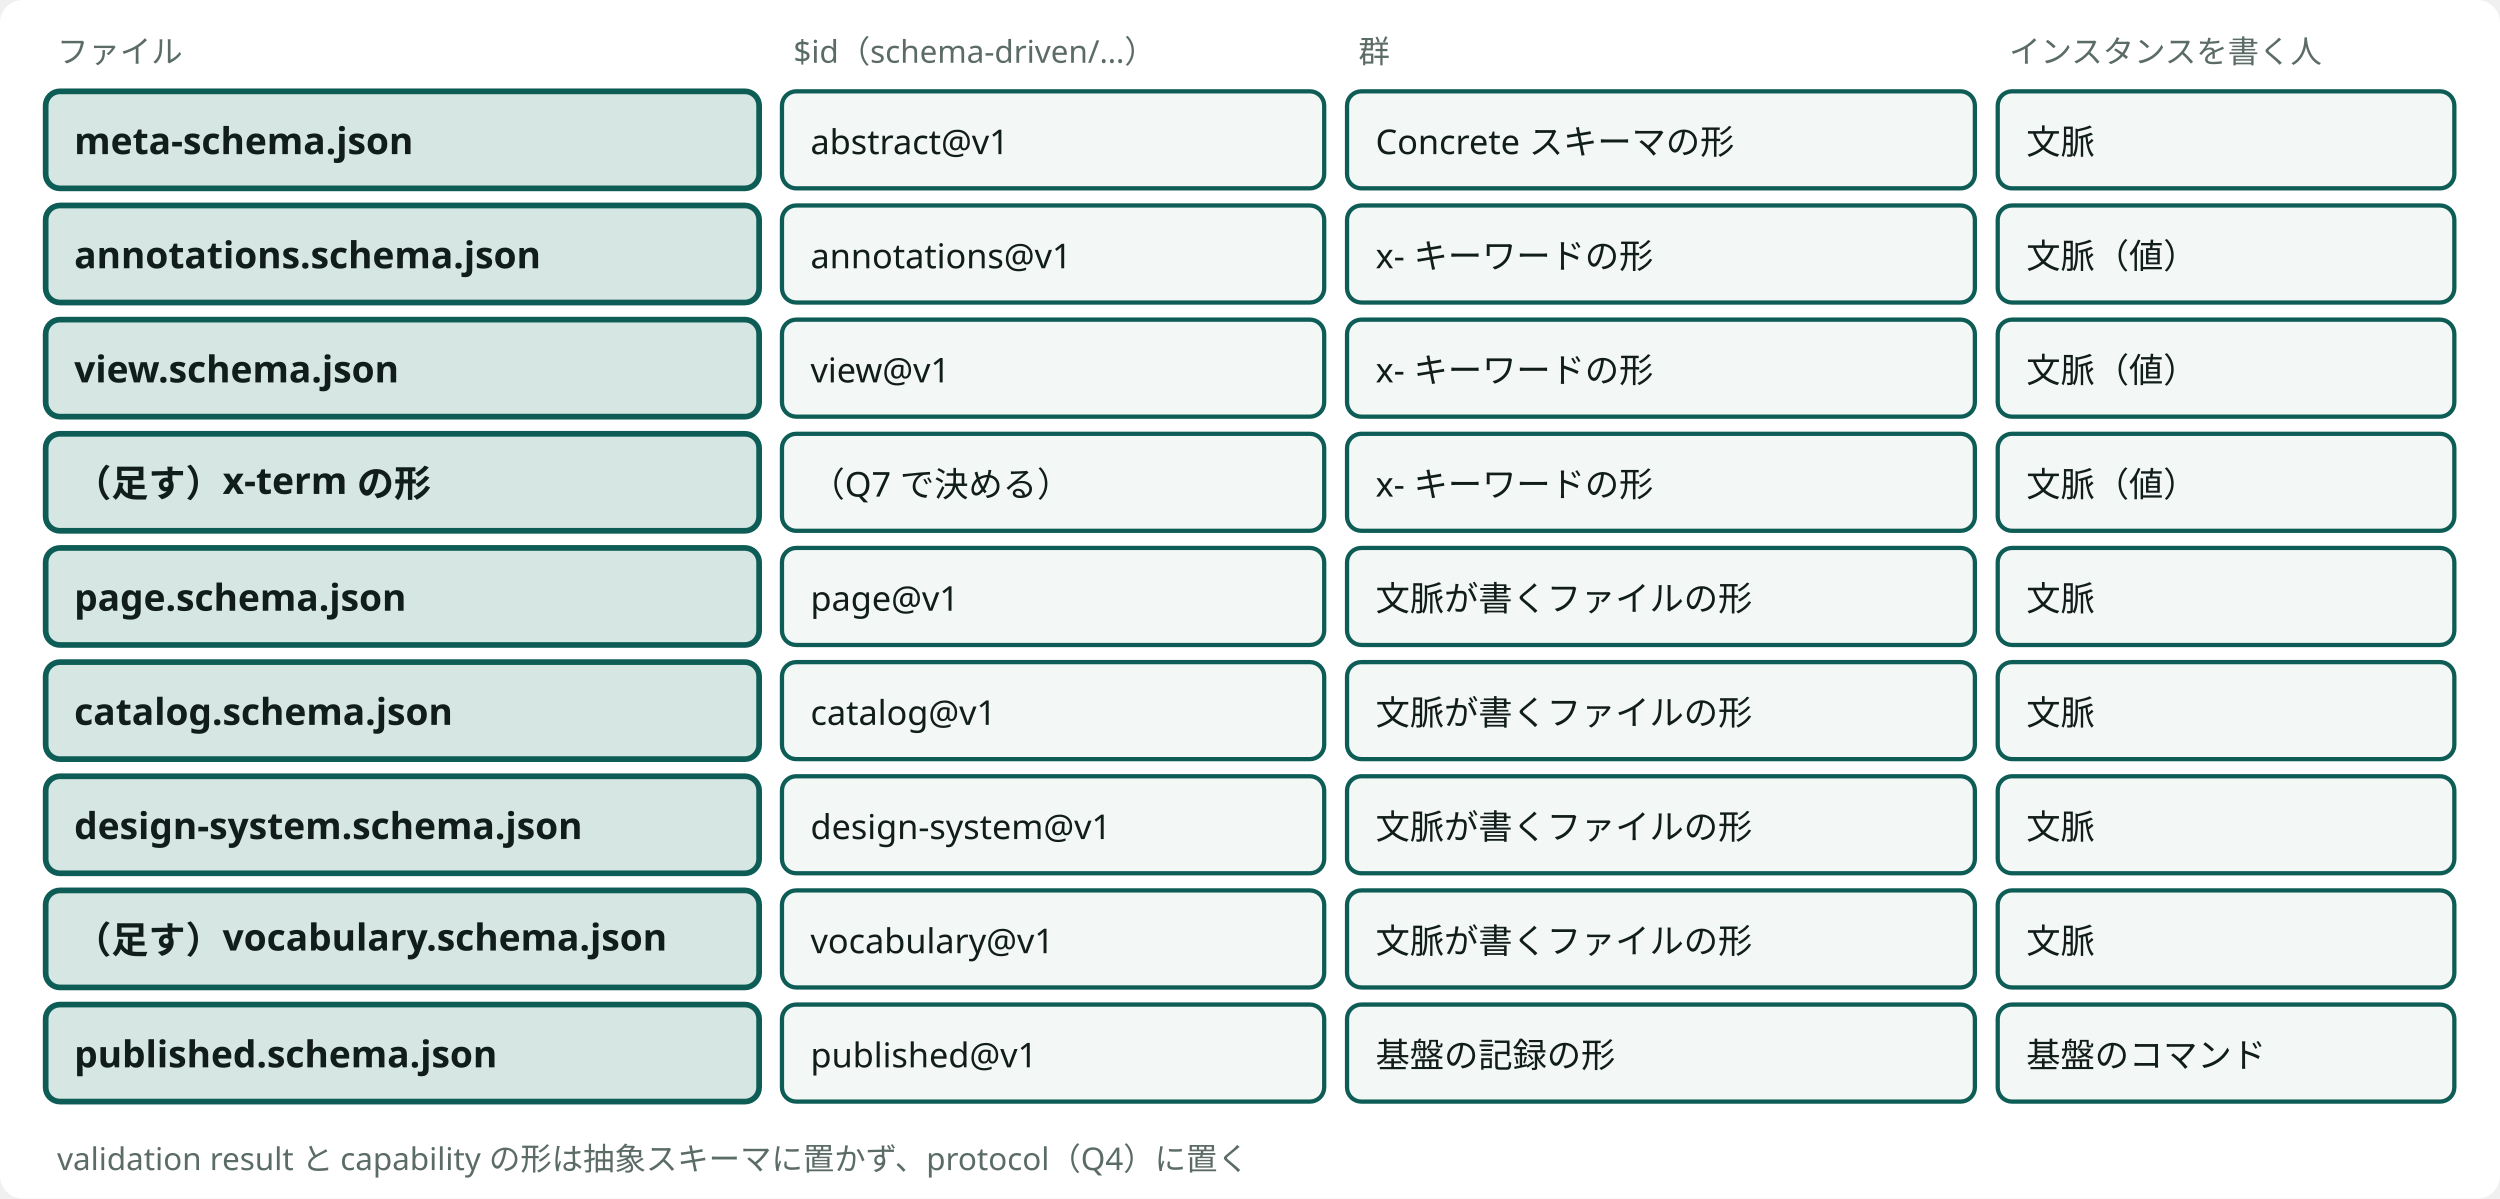
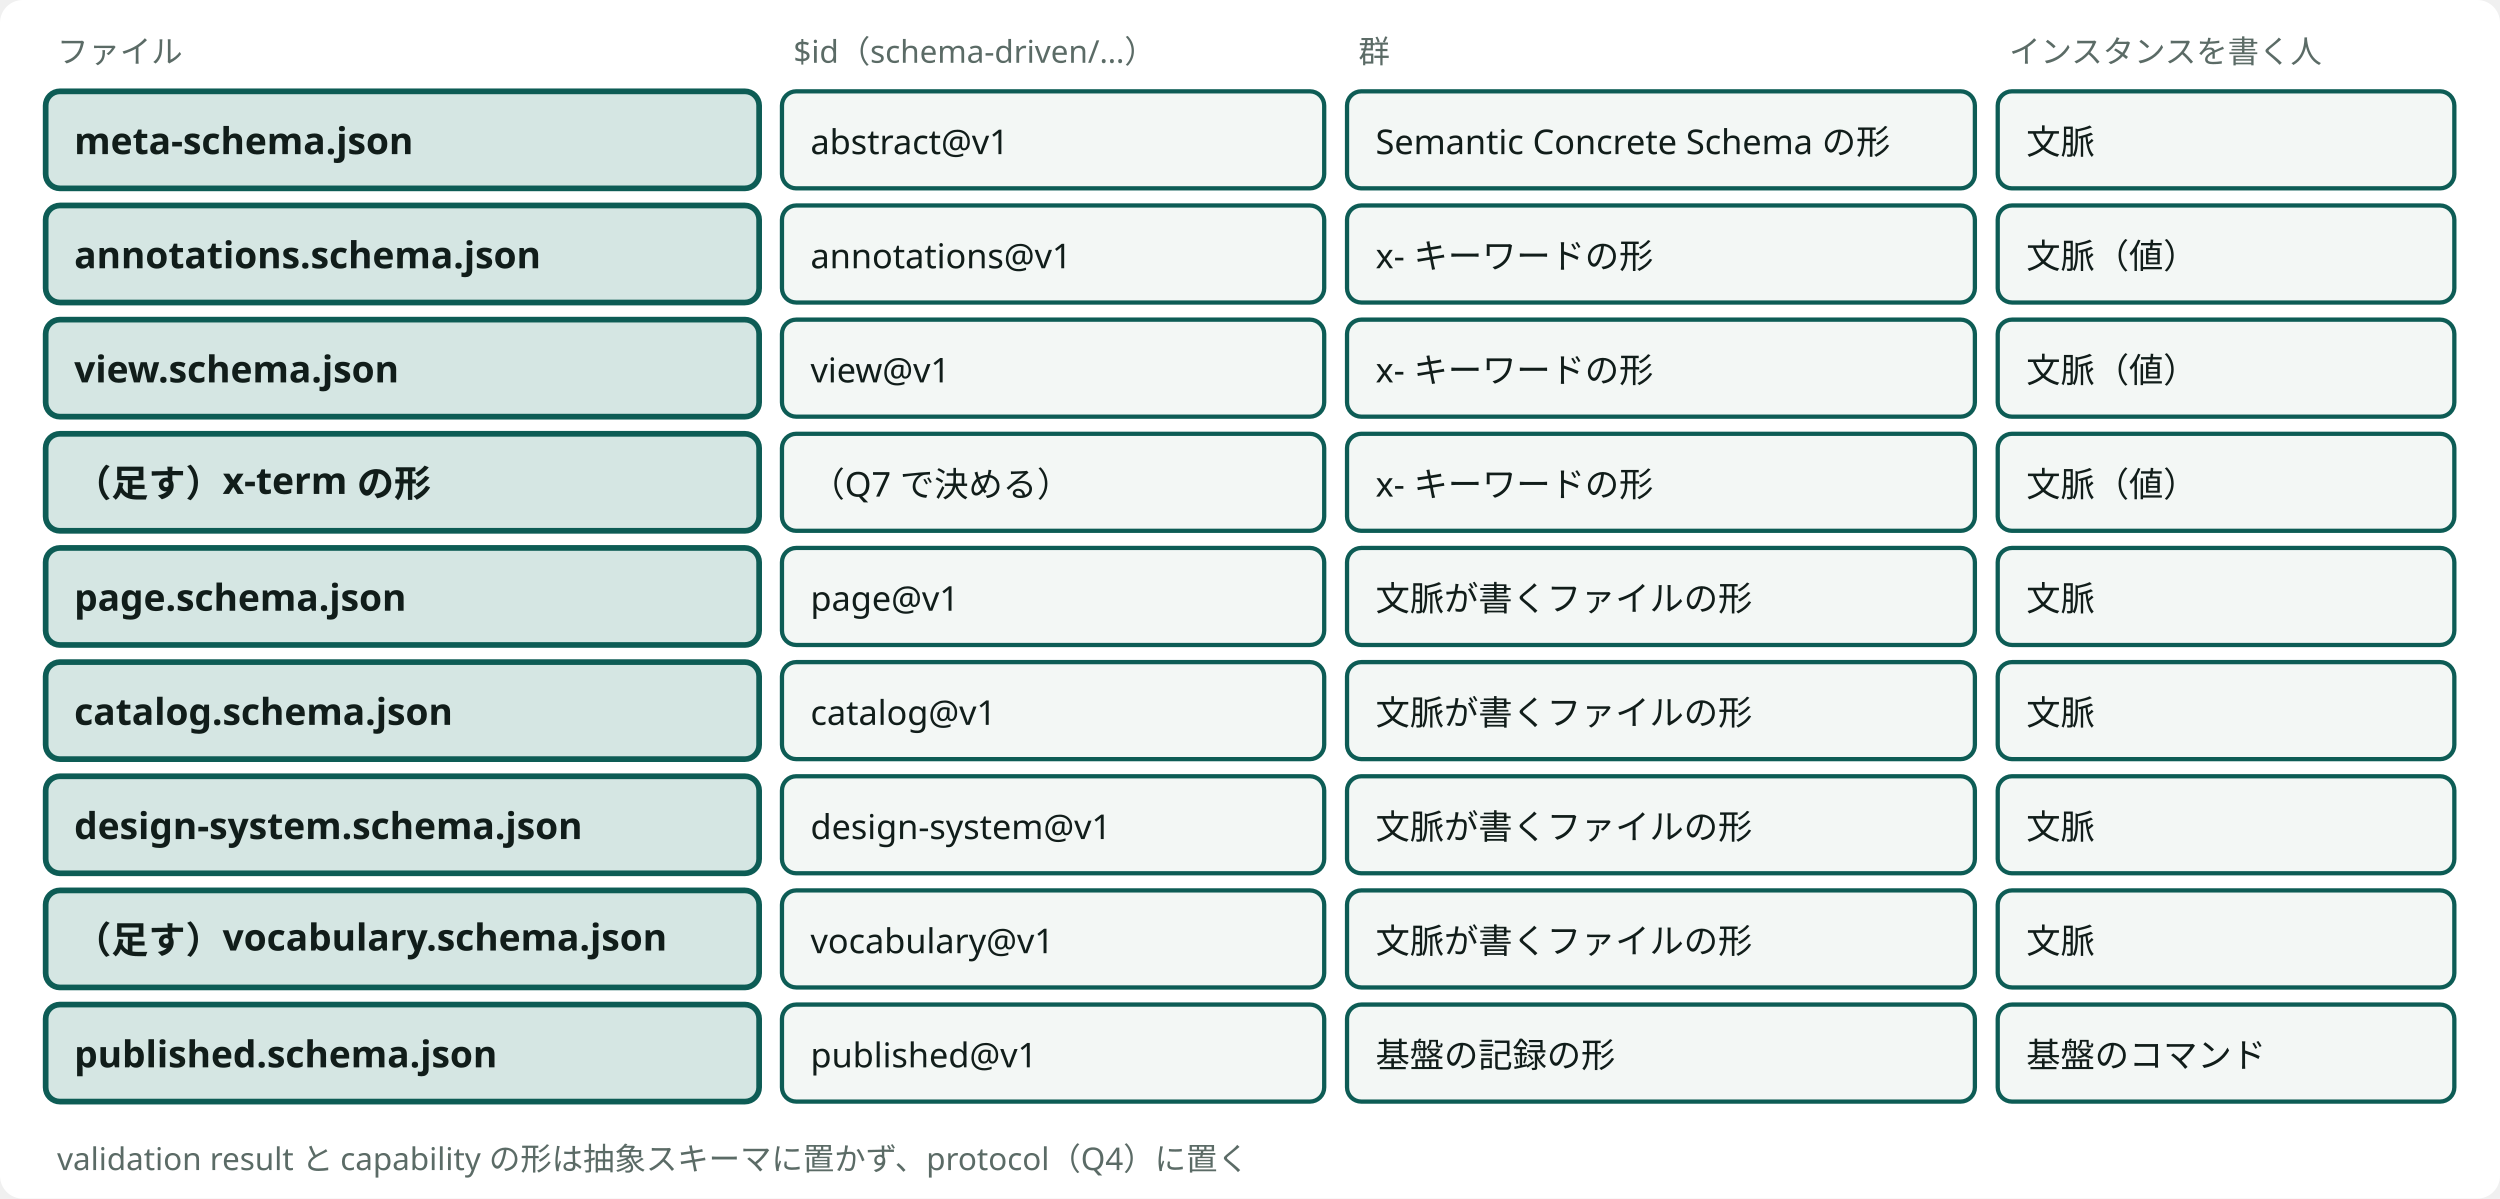
<svg viewBox="0 0 876 420" style="min-width:876px" role="img" aria-label="基盤の契約のスキーマの一覧と、4つの群" class="dsvg">
  <style data-dsvg="dark">.dsvg .canvas{fill:var(--dsvg-area-fill,#FFFFFF)}.dsvg .note{fill:var(--dsvg-ink-soft,#5B6B66);font-size:11px}.dsvg .box.focus{fill:var(--dsvg-accent-bg,#D5E6E3);stroke:var(--dsvg-accent,#0D5C55)}.dsvg .title{fill:var(--dsvg-ink,#111D1A);font-size:13px;font-weight:700}.dsvg .box{fill:var(--dsvg-box-fill,#F3F7F5);stroke:var(--dsvg-accent,#0D5C55)}.dsvg .label{fill:var(--dsvg-ink,#111D1A);font-size:12px}@media (prefers-color-scheme:dark){:root:not([data-theme="light"]) .dsvg,.dsvg:root:not([data-theme="light"]){--dsvg-area-fill:#22302D;--dsvg-ink-soft:#9DADA8;--dsvg-accent-bg:#173330;--dsvg-accent:#6CC9B8;--dsvg-ink:#E6EEEB;--dsvg-box-fill:#16211E}}:root[data-theme="dark"] .dsvg{--dsvg-area-fill:#22302D;--dsvg-ink-soft:#9DADA8;--dsvg-accent-bg:#173330;--dsvg-accent:#6CC9B8;--dsvg-ink:#E6EEEB;--dsvg-box-fill:#16211E}</style>
  <rect data-dsvg="canvas" class="canvas" x="0.0" y="0.0" width="876.0" height="420.0" fill="#FFFFFF" rx="8" />
  <text class="note" x="20" y="22" font-family="Noto Sans JP, Hiragino Kaku Gothic ProN, sans-serif" font-size="11" fill="#5B6B66">ファイル</text>
  <text class="note" x="278" y="22" font-family="Noto Sans JP, Hiragino Kaku Gothic ProN, sans-serif" font-size="11" fill="#5B6B66">$id（schema-driven/…）</text>
  <text class="note" x="476" y="22" font-family="Noto Sans JP, Hiragino Kaku Gothic ProN, sans-serif" font-size="11" fill="#5B6B66">群</text>
  <text class="note" x="704" y="22" font-family="Noto Sans JP, Hiragino Kaku Gothic ProN, sans-serif" font-size="11" fill="#5B6B66">インスタンスを書く人</text>
  <rect class="box focus" x="16" y="32" width="250" height="34" fill="#D5E6E3" stroke="#0D5C55" stroke-width="2" rx="5" />
  <text class="title" x="26" y="54" font-family="Noto Sans JP, Hiragino Kaku Gothic ProN, sans-serif" font-size="13" font-weight="700" fill="#111D1A">meta-schema.json</text>
  <rect class="box" x="274" y="32" width="190" height="34" fill="#F3F7F5" stroke="#0D5C55" stroke-width="1.5" rx="5" />
  <text class="label" x="284" y="54" font-family="Noto Sans JP, Hiragino Kaku Gothic ProN, sans-serif" font-size="12" fill="#111D1A">abstract@v1</text>
  <rect class="box" x="472" y="32" width="220" height="34" fill="#F3F7F5" stroke="#0D5C55" stroke-width="1.5" rx="5" />
-   <text class="label" x="482" y="54" font-family="Noto Sans JP, Hiragino Kaku Gothic ProN, sans-serif" font-size="12" fill="#111D1A">Concrete スキーマの形</text>
+   <text class="label" x="482" y="54" font-family="Noto Sans JP, Hiragino Kaku Gothic ProN, sans-serif" font-size="12" fill="#111D1A">Semantic Concrete Schema の形</text>
  <rect class="box" x="700" y="32" width="160" height="34" fill="#F3F7F5" stroke="#0D5C55" stroke-width="1.5" rx="5" />
  <text class="label" x="710" y="54" font-family="Noto Sans JP, Hiragino Kaku Gothic ProN, sans-serif" font-size="12" fill="#111D1A">文脈</text>
  <rect class="box focus" x="16" y="72" width="250" height="34" fill="#D5E6E3" stroke="#0D5C55" stroke-width="2" rx="5" />
  <text class="title" x="26" y="94" font-family="Noto Sans JP, Hiragino Kaku Gothic ProN, sans-serif" font-size="13" font-weight="700" fill="#111D1A">annotations.schema.json</text>
  <rect class="box" x="274" y="72" width="190" height="34" fill="#F3F7F5" stroke="#0D5C55" stroke-width="1.5" rx="5" />
  <text class="label" x="284" y="94" font-family="Noto Sans JP, Hiragino Kaku Gothic ProN, sans-serif" font-size="12" fill="#111D1A">annotations@v1</text>
  <rect class="box" x="472" y="72" width="220" height="34" fill="#F3F7F5" stroke="#0D5C55" stroke-width="1.5" rx="5" />
  <text class="label" x="482" y="94" font-family="Noto Sans JP, Hiragino Kaku Gothic ProN, sans-serif" font-size="12" fill="#111D1A">x- キーワードの形</text>
  <rect class="box" x="700" y="72" width="160" height="34" fill="#F3F7F5" stroke="#0D5C55" stroke-width="1.5" rx="5" />
  <text class="label" x="710" y="94" font-family="Noto Sans JP, Hiragino Kaku Gothic ProN, sans-serif" font-size="12" fill="#111D1A">文脈（値）</text>
  <rect class="box focus" x="16" y="112" width="250" height="34" fill="#D5E6E3" stroke="#0D5C55" stroke-width="2" rx="5" />
  <text class="title" x="26" y="134" font-family="Noto Sans JP, Hiragino Kaku Gothic ProN, sans-serif" font-size="13" font-weight="700" fill="#111D1A">view.schema.json</text>
  <rect class="box" x="274" y="112" width="190" height="34" fill="#F3F7F5" stroke="#0D5C55" stroke-width="1.5" rx="5" />
  <text class="label" x="284" y="134" font-family="Noto Sans JP, Hiragino Kaku Gothic ProN, sans-serif" font-size="12" fill="#111D1A">view@v1</text>
  <rect class="box" x="472" y="112" width="220" height="34" fill="#F3F7F5" stroke="#0D5C55" stroke-width="1.5" rx="5" />
  <text class="label" x="482" y="134" font-family="Noto Sans JP, Hiragino Kaku Gothic ProN, sans-serif" font-size="12" fill="#111D1A">x- キーワードの形</text>
  <rect class="box" x="700" y="112" width="160" height="34" fill="#F3F7F5" stroke="#0D5C55" stroke-width="1.5" rx="5" />
  <text class="label" x="710" y="134" font-family="Noto Sans JP, Hiragino Kaku Gothic ProN, sans-serif" font-size="12" fill="#111D1A">文脈（値）</text>
  <rect class="box focus" x="16" y="152" width="250" height="34" fill="#D5E6E3" stroke="#0D5C55" stroke-width="2" rx="5" />
  <text class="title" x="26" y="174" font-family="Noto Sans JP, Hiragino Kaku Gothic ProN, sans-serif" font-size="13" font-weight="700" fill="#111D1A">（足す）x-term の形</text>
  <rect class="box" x="274" y="152" width="190" height="34" fill="#F3F7F5" stroke="#0D5C55" stroke-width="1.5" rx="5" />
  <text class="label" x="284" y="174" font-family="Noto Sans JP, Hiragino Kaku Gothic ProN, sans-serif" font-size="12" fill="#111D1A">（Q7 で決める）</text>
  <rect class="box" x="472" y="152" width="220" height="34" fill="#F3F7F5" stroke="#0D5C55" stroke-width="1.5" rx="5" />
  <text class="label" x="482" y="174" font-family="Noto Sans JP, Hiragino Kaku Gothic ProN, sans-serif" font-size="12" fill="#111D1A">x- キーワードの形</text>
  <rect class="box" x="700" y="152" width="160" height="34" fill="#F3F7F5" stroke="#0D5C55" stroke-width="1.5" rx="5" />
  <text class="label" x="710" y="174" font-family="Noto Sans JP, Hiragino Kaku Gothic ProN, sans-serif" font-size="12" fill="#111D1A">文脈（値）</text>
  <rect class="box focus" x="16" y="192" width="250" height="34" fill="#D5E6E3" stroke="#0D5C55" stroke-width="2" rx="5" />
  <text class="title" x="26" y="214" font-family="Noto Sans JP, Hiragino Kaku Gothic ProN, sans-serif" font-size="13" font-weight="700" fill="#111D1A">page.schema.json</text>
  <rect class="box" x="274" y="192" width="190" height="34" fill="#F3F7F5" stroke="#0D5C55" stroke-width="1.5" rx="5" />
  <text class="label" x="284" y="214" font-family="Noto Sans JP, Hiragino Kaku Gothic ProN, sans-serif" font-size="12" fill="#111D1A">page@v1</text>
  <rect class="box" x="472" y="192" width="220" height="34" fill="#F3F7F5" stroke="#0D5C55" stroke-width="1.5" rx="5" />
  <text class="label" x="482" y="214" font-family="Noto Sans JP, Hiragino Kaku Gothic ProN, sans-serif" font-size="12" fill="#111D1A">文脈が書くファイルの形</text>
  <rect class="box" x="700" y="192" width="160" height="34" fill="#F3F7F5" stroke="#0D5C55" stroke-width="1.5" rx="5" />
  <text class="label" x="710" y="214" font-family="Noto Sans JP, Hiragino Kaku Gothic ProN, sans-serif" font-size="12" fill="#111D1A">文脈</text>
  <rect class="box focus" x="16" y="232" width="250" height="34" fill="#D5E6E3" stroke="#0D5C55" stroke-width="2" rx="5" />
  <text class="title" x="26" y="254" font-family="Noto Sans JP, Hiragino Kaku Gothic ProN, sans-serif" font-size="13" font-weight="700" fill="#111D1A">catalog.schema.json</text>
  <rect class="box" x="274" y="232" width="190" height="34" fill="#F3F7F5" stroke="#0D5C55" stroke-width="1.5" rx="5" />
  <text class="label" x="284" y="254" font-family="Noto Sans JP, Hiragino Kaku Gothic ProN, sans-serif" font-size="12" fill="#111D1A">catalog@v1</text>
  <rect class="box" x="472" y="232" width="220" height="34" fill="#F3F7F5" stroke="#0D5C55" stroke-width="1.5" rx="5" />
  <text class="label" x="482" y="254" font-family="Noto Sans JP, Hiragino Kaku Gothic ProN, sans-serif" font-size="12" fill="#111D1A">文脈が書くファイルの形</text>
  <rect class="box" x="700" y="232" width="160" height="34" fill="#F3F7F5" stroke="#0D5C55" stroke-width="1.5" rx="5" />
  <text class="label" x="710" y="254" font-family="Noto Sans JP, Hiragino Kaku Gothic ProN, sans-serif" font-size="12" fill="#111D1A">文脈</text>
  <rect class="box focus" x="16" y="272" width="250" height="34" fill="#D5E6E3" stroke="#0D5C55" stroke-width="2" rx="5" />
  <text class="title" x="26" y="294" font-family="Noto Sans JP, Hiragino Kaku Gothic ProN, sans-serif" font-size="13" font-weight="700" fill="#111D1A">design-system.schema.json</text>
  <rect class="box" x="274" y="272" width="190" height="34" fill="#F3F7F5" stroke="#0D5C55" stroke-width="1.5" rx="5" />
  <text class="label" x="284" y="294" font-family="Noto Sans JP, Hiragino Kaku Gothic ProN, sans-serif" font-size="12" fill="#111D1A">design-system@v1</text>
  <rect class="box" x="472" y="272" width="220" height="34" fill="#F3F7F5" stroke="#0D5C55" stroke-width="1.5" rx="5" />
  <text class="label" x="482" y="294" font-family="Noto Sans JP, Hiragino Kaku Gothic ProN, sans-serif" font-size="12" fill="#111D1A">文脈が書くファイルの形</text>
  <rect class="box" x="700" y="272" width="160" height="34" fill="#F3F7F5" stroke="#0D5C55" stroke-width="1.5" rx="5" />
  <text class="label" x="710" y="294" font-family="Noto Sans JP, Hiragino Kaku Gothic ProN, sans-serif" font-size="12" fill="#111D1A">文脈</text>
  <rect class="box focus" x="16" y="312" width="250" height="34" fill="#D5E6E3" stroke="#0D5C55" stroke-width="2" rx="5" />
  <text class="title" x="26" y="334" font-family="Noto Sans JP, Hiragino Kaku Gothic ProN, sans-serif" font-size="13" font-weight="700" fill="#111D1A">（足す）vocabulary.schema.json</text>
  <rect class="box" x="274" y="312" width="190" height="34" fill="#F3F7F5" stroke="#0D5C55" stroke-width="1.5" rx="5" />
  <text class="label" x="284" y="334" font-family="Noto Sans JP, Hiragino Kaku Gothic ProN, sans-serif" font-size="12" fill="#111D1A">vocabulary@v1</text>
  <rect class="box" x="472" y="312" width="220" height="34" fill="#F3F7F5" stroke="#0D5C55" stroke-width="1.5" rx="5" />
  <text class="label" x="482" y="334" font-family="Noto Sans JP, Hiragino Kaku Gothic ProN, sans-serif" font-size="12" fill="#111D1A">文脈が書くファイルの形</text>
  <rect class="box" x="700" y="312" width="160" height="34" fill="#F3F7F5" stroke="#0D5C55" stroke-width="1.5" rx="5" />
  <text class="label" x="710" y="334" font-family="Noto Sans JP, Hiragino Kaku Gothic ProN, sans-serif" font-size="12" fill="#111D1A">文脈</text>
  <rect class="box focus" x="16" y="352" width="250" height="34" fill="#D5E6E3" stroke="#0D5C55" stroke-width="2" rx="5" />
  <text class="title" x="26" y="374" font-family="Noto Sans JP, Hiragino Kaku Gothic ProN, sans-serif" font-size="13" font-weight="700" fill="#111D1A">published.schema.json</text>
  <rect class="box" x="274" y="352" width="190" height="34" fill="#F3F7F5" stroke="#0D5C55" stroke-width="1.5" rx="5" />
  <text class="label" x="284" y="374" font-family="Noto Sans JP, Hiragino Kaku Gothic ProN, sans-serif" font-size="12" fill="#111D1A">published@v1</text>
  <rect class="box" x="472" y="352" width="220" height="34" fill="#F3F7F5" stroke="#0D5C55" stroke-width="1.5" rx="5" />
  <text class="label" x="482" y="374" font-family="Noto Sans JP, Hiragino Kaku Gothic ProN, sans-serif" font-size="12" fill="#111D1A">基盤の記録の形</text>
  <rect class="box" x="700" y="352" width="160" height="34" fill="#F3F7F5" stroke="#0D5C55" stroke-width="1.5" rx="5" />
  <text class="label" x="710" y="374" font-family="Noto Sans JP, Hiragino Kaku Gothic ProN, sans-serif" font-size="12" fill="#111D1A">基盤のコマンド</text>
  <text class="note" x="20" y="410" font-family="Noto Sans JP, Hiragino Kaku Gothic ProN, sans-serif" font-size="11" fill="#5B6B66">validation result と capability の形は抽象スキーマに置かず、protocol（Q4）に置く</text>
</svg>
